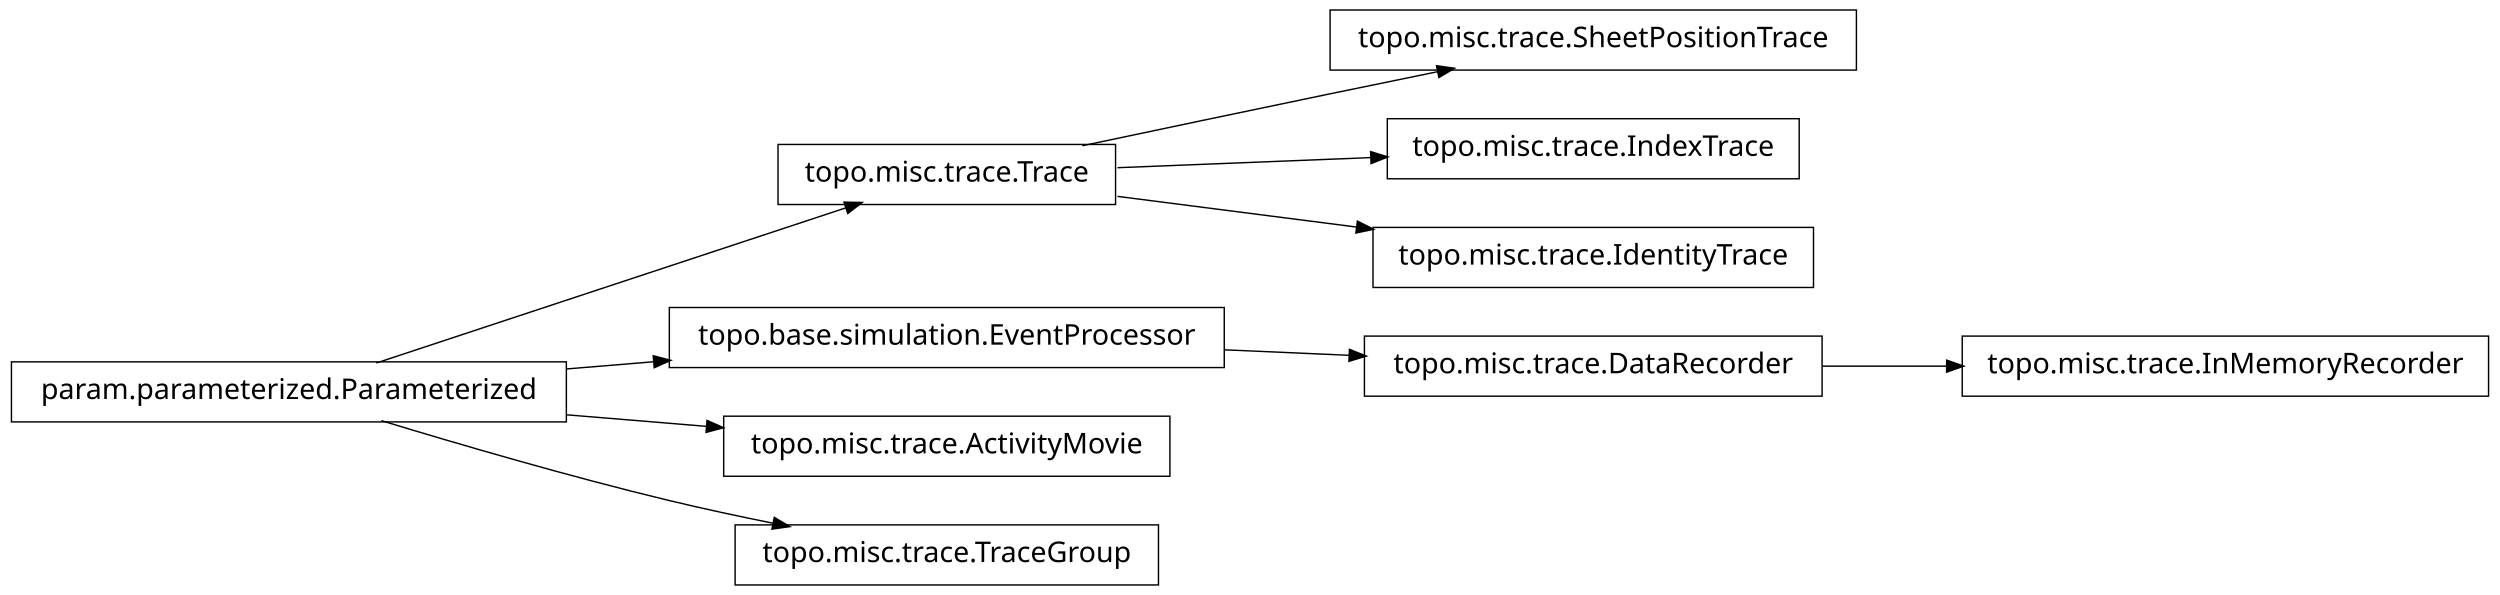
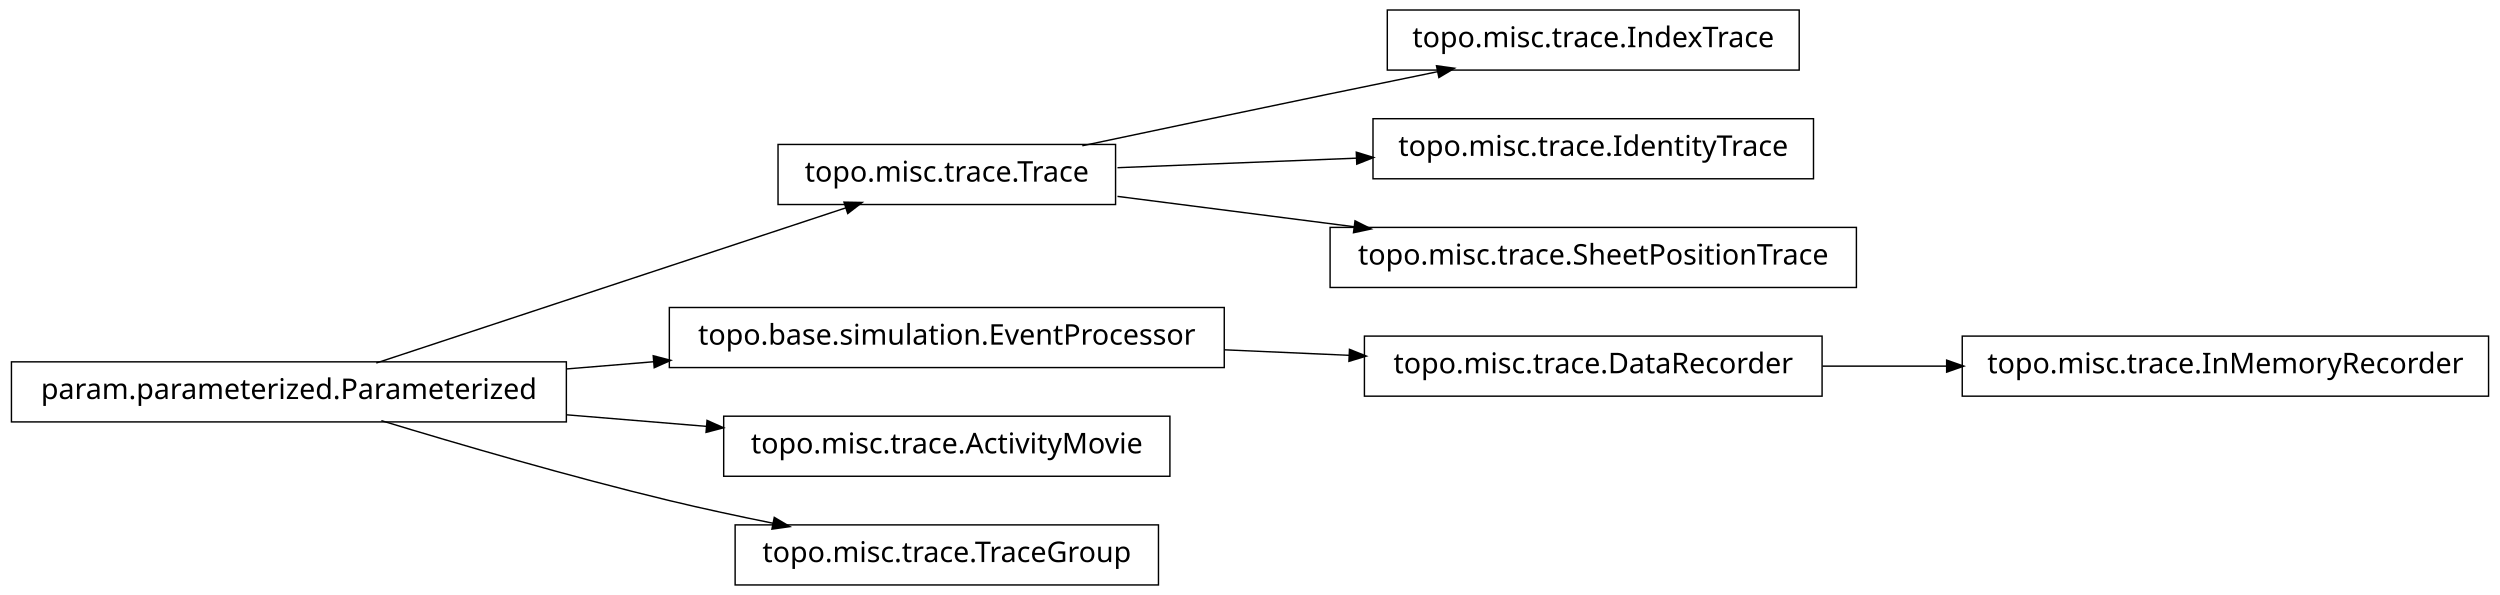
<svg xmlns="http://www.w3.org/2000/svg" width="874pt" height="208pt" viewBox="0.00 0.00 874.00 208.00">
  <g id="graph1" class="graph" transform="scale(1 1) rotate(0) translate(4 204)">
    <polygon fill="white" stroke="white" points="-4,5 -4,-204 871,-204 871,5 -4,5" />
    <g id="node1" class="node">
+       <polygon fill="none" stroke="black" stroke-width="0.5" points="625,-200.5 481,-200.5 481,-179.5 625,-179.5 625,-200.5" />
+       <text text-anchor="middle" x="553" y="-187.5" font-family="Vera" font-size="10.00">topo.misc.trace.IndexTrace</text>
+     </g>
+     <g id="node2" class="node">
+       <polygon fill="none" stroke="black" stroke-width="0.5" points="386,-153.5 268,-153.5 268,-132.5 386,-132.5 386,-153.5" />
+       <text text-anchor="middle" x="327" y="-140.5" font-family="Vera" font-size="10.00">topo.misc.trace.Trace</text>
+     </g>
+     <g id="edge2" class="edge">
+       <path fill="none" stroke="black" stroke-width="0.5" d="M374.383,-153.047C399.768,-158.412 431.581,-165.106 460,-171 472.536,-173.6 486.027,-176.372 498.741,-178.972" />
+       <polygon fill="black" stroke="black" points="498.509,-180.71 503.758,-179.997 499.21,-177.281 498.509,-180.71" />
+     </g>
+     <g id="node12" class="node">
+       <polygon fill="none" stroke="black" stroke-width="0.5" points="630,-162.5 476,-162.5 476,-141.5 630,-141.5 630,-162.5" />
+       <text text-anchor="middle" x="553" y="-149.5" font-family="Vera" font-size="10.00">topo.misc.trace.IdentityTrace</text>
+     </g>
+     <g id="edge10" class="edge">
+       <path fill="none" stroke="black" stroke-width="0.5" d="M386.674,-145.376C412.282,-146.396 442.63,-147.605 470.347,-148.709" />
+       <polygon fill="black" stroke="black" points="470.425,-150.463 475.49,-148.913 470.564,-146.966 470.425,-150.463" />
+     </g>
+     <g id="node15" class="node">
+       <polygon fill="none" stroke="black" stroke-width="0.5" points="645,-124.5 461,-124.5 461,-103.5 645,-103.5 645,-124.5" />
+       <text text-anchor="middle" x="553" y="-111.5" font-family="Vera" font-size="10.00">topo.misc.trace.SheetPositionTrace</text>
+     </g>
+     <g id="edge14" class="edge">
+       <path fill="none" stroke="black" stroke-width="0.5" d="M386.674,-135.343C412.036,-132.088 442.047,-128.237 469.547,-124.709" />
+       <polygon fill="black" stroke="black" points="469.914,-126.426 474.651,-124.054 469.469,-122.954 469.914,-126.426" />
+     </g>
+     <g id="node4" class="node">
+       <polygon fill="none" stroke="black" stroke-width="0.5" points="633,-86.5 473,-86.5 473,-65.5 633,-65.5 633,-86.5" />
+       <text text-anchor="middle" x="553" y="-73.5" font-family="Vera" font-size="10.00">topo.misc.trace.DataRecorder</text>
+     </g>
+     <g id="node8" class="node">
      <polygon fill="none" stroke="black" stroke-width="0.5" points="866,-86.5 682,-86.5 682,-65.5 866,-65.5 866,-86.5" />
      <text text-anchor="middle" x="774" y="-73.5" font-family="Vera" font-size="10.00">topo.misc.trace.InMemoryRecorder</text>
    </g>
-     <g id="node2" class="node">
-       <polygon fill="none" stroke="black" stroke-width="0.5" points="633,-86.5 473,-86.5 473,-65.5 633,-65.5 633,-86.5" />
-       <text text-anchor="middle" x="553" y="-73.5" font-family="Vera" font-size="10.00">topo.misc.trace.DataRecorder</text>
-     </g>
-     <g id="edge2" class="edge">
+     <g id="edge6" class="edge">
      <path fill="none" stroke="black" stroke-width="0.5" d="M633.099,-76C647.181,-76 661.977,-76 676.472,-76" />
      <polygon fill="black" stroke="black" points="676.797,-77.75 681.796,-76 676.796,-74.25 676.797,-77.75" />
    </g>
-     <g id="node4" class="node">
-       <polygon fill="none" stroke="black" stroke-width="0.5" points="645,-200.5 461,-200.5 461,-179.5 645,-179.5 645,-200.5" />
-       <text text-anchor="middle" x="553" y="-187.5" font-family="Vera" font-size="10.00">topo.misc.trace.SheetPositionTrace</text>
-     </g>
    <g id="node5" class="node">
-       <polygon fill="none" stroke="black" stroke-width="0.5" points="386,-153.5 268,-153.5 268,-132.5 386,-132.5 386,-153.5" />
-       <text text-anchor="middle" x="327" y="-140.5" font-family="Vera" font-size="10.00">topo.misc.trace.Trace</text>
+       <polygon fill="none" stroke="black" stroke-width="0.5" points="424,-96.5 230,-96.5 230,-75.5 424,-75.5 424,-96.5" />
+       <text text-anchor="middle" x="327" y="-83.5" font-family="Vera" font-size="10.00">topo.base.simulation.EventProcessor</text>
    </g>
    <g id="edge4" class="edge">
-       <path fill="none" stroke="black" stroke-width="0.5" d="M374.383,-153.047C399.768,-158.412 431.581,-165.106 460,-171 472.536,-173.6 486.027,-176.372 498.741,-178.972" />
-       <polygon fill="black" stroke="black" points="498.509,-180.71 503.758,-179.997 499.21,-177.281 498.509,-180.71" />
+       <path fill="none" stroke="black" stroke-width="0.5" d="M424.156,-81.701C438.647,-81.06 453.492,-80.403 467.714,-79.774" />
+       <polygon fill="black" stroke="black" points="468.006,-81.513 472.923,-79.543 467.851,-78.016 468.006,-81.513" />
    </g>
    <g id="node7" class="node">
-       <polygon fill="none" stroke="black" stroke-width="0.5" points="625,-162.5 481,-162.5 481,-141.5 625,-141.5 625,-162.5" />
-       <text text-anchor="middle" x="553" y="-149.5" font-family="Vera" font-size="10.00">topo.misc.trace.IndexTrace</text>
-     </g>
-     <g id="edge6" class="edge">
-       <path fill="none" stroke="black" stroke-width="0.5" d="M386.674,-145.376C413.872,-146.459 446.417,-147.756 475.477,-148.913" />
-       <polygon fill="black" stroke="black" points="475.419,-150.662 480.484,-149.112 475.558,-147.165 475.419,-150.662" />
-     </g>
-     <g id="node13" class="node">
-       <polygon fill="none" stroke="black" stroke-width="0.5" points="630,-124.5 476,-124.5 476,-103.5 630,-103.5 630,-124.5" />
-       <text text-anchor="middle" x="553" y="-111.5" font-family="Vera" font-size="10.00">topo.misc.trace.IdentityTrace</text>
-     </g>
-     <g id="edge12" class="edge">
-       <path fill="none" stroke="black" stroke-width="0.5" d="M386.674,-135.343C412.282,-132.057 442.63,-128.163 470.347,-124.606" />
-       <polygon fill="black" stroke="black" points="470.754,-126.318 475.49,-123.946 470.308,-122.847 470.754,-126.318" />
-     </g>
-     <g id="node9" class="node">
      <polygon fill="none" stroke="black" stroke-width="0.5" points="194,-77.5 5.68434e-14,-77.5 0,-56.5 194,-56.5 194,-77.5" />
      <text text-anchor="middle" x="97" y="-64.5" font-family="Vera" font-size="10.00">param.parameterized.Parameterized</text>
    </g>
-     <g id="edge14" class="edge">
+     <g id="edge12" class="edge">
      <path fill="none" stroke="black" stroke-width="0.5" d="M127.542,-77.092C170.104,-91.156 247.065,-116.587 291.925,-131.41" />
      <polygon fill="black" stroke="black" points="291.401,-133.08 296.698,-132.987 292.499,-129.757 291.401,-133.08" />
    </g>
-     <g id="node10" class="node">
-       <polygon fill="none" stroke="black" stroke-width="0.5" points="424,-96.5 230,-96.5 230,-75.5 424,-75.5 424,-96.5" />
-       <text text-anchor="middle" x="327" y="-83.5" font-family="Vera" font-size="10.00">topo.base.simulation.EventProcessor</text>
-     </g>
-     <g id="edge10" class="edge">
+     <g id="edge16" class="edge">
      <path fill="none" stroke="black" stroke-width="0.5" d="M194.207,-75.03C204.23,-75.858 214.438,-76.701 224.515,-77.534" />
      <polygon fill="black" stroke="black" points="224.645,-79.3 229.772,-77.968 224.933,-75.812 224.645,-79.3" />
    </g>
-     <g id="node16" class="node">
+     <g id="node10" class="node">
      <polygon fill="none" stroke="black" stroke-width="0.5" points="405,-58.5 249,-58.5 249,-37.5 405,-37.5 405,-58.5" />
      <text text-anchor="middle" x="327" y="-45.5" font-family="Vera" font-size="10.00">topo.misc.trace.ActivityMovie</text>
    </g>
-     <g id="edge16" class="edge">
+     <g id="edge8" class="edge">
      <path fill="none" stroke="black" stroke-width="0.5" d="M194.207,-58.97C210.399,-57.632 227.074,-56.255 242.904,-54.947" />
      <polygon fill="black" stroke="black" points="243.4,-56.662 248.239,-54.506 243.111,-53.174 243.4,-56.662" />
    </g>
    <g id="node18" class="node">
      <polygon fill="none" stroke="black" stroke-width="0.5" points="401,-20.5 253,-20.5 253,0.5 401,0.5 401,-20.5" />
      <text text-anchor="middle" x="327" y="-7.5" font-family="Vera" font-size="10.00">topo.misc.trace.TraceGroup</text>
    </g>
    <g id="edge18" class="edge">
      <path fill="none" stroke="black" stroke-width="0.5" d="M129.318,-56.934C156.126,-48.785 195.326,-37.333 230,-29 241.68,-26.193 254.224,-23.5 266.288,-21.07" />
      <polygon fill="black" stroke="black" points="266.864,-22.739 271.425,-20.044 266.179,-19.307 266.864,-22.739" />
    </g>
-     <g id="edge8" class="edge">
-       <path fill="none" stroke="black" stroke-width="0.5" d="M424.156,-81.701C438.647,-81.06 453.492,-80.403 467.714,-79.774" />
-       <polygon fill="black" stroke="black" points="468.006,-81.513 472.923,-79.543 467.851,-78.016 468.006,-81.513" />
-     </g>
  </g>
</svg>
